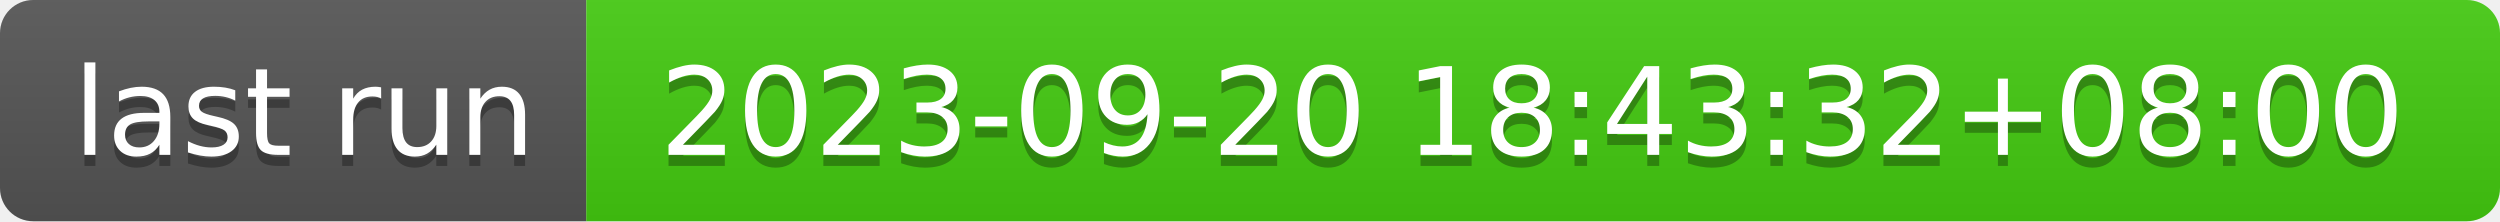
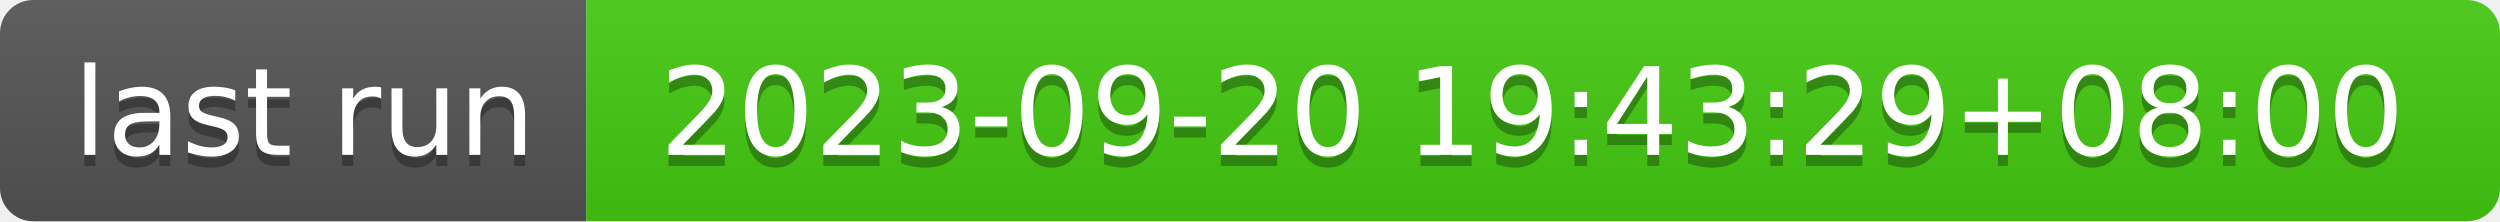
- <svg xmlns="http://www.w3.org/2000/svg" width="226" height="20" role="img" aria-label="last run: 2023-09-20 18:43:32+08:00">
+ <svg xmlns="http://www.w3.org/2000/svg" width="226" height="20" role="img" aria-label="last run: 2023-09-20 19:43:29+08:00">
  <linearGradient id="s" x2="0" y2="100%">
    <stop offset="0" stop-color="#bbb" stop-opacity=".1" />
    <stop offset="1" stop-opacity=".1" />
  </linearGradient>
  <clipPath id="r">
    <rect width="226" height="20" rx="3" fill="#fff" />
  </clipPath>
  <g clip-path="url(#r)">
    <rect width="53" height="20" fill="#555" />
    <rect x="53" width="173" height="20" fill="#4c1" />
    <rect width="226" height="20" fill="url(#s)" />
  </g>
  <g fill="#fff" text-anchor="middle" font-family="Verdana,Geneva,DejaVu Sans,sans-serif" text-rendering="geometricPrecision" font-size="110">
    <text aria-hidden="true" x="275" y="150" fill="#010101" fill-opacity=".3" transform="scale(.1)" textLength="430">last run</text>
    <text x="275" y="140" transform="scale(.1)" fill="#fff" textLength="430">last run</text>
-     <text aria-hidden="true" x="1385" y="150" fill="#010101" fill-opacity=".3" transform="scale(.1)" textLength="1630">2023-09-20 18:43:32+08:00</text>
-     <text x="1385" y="140" transform="scale(.1)" fill="#fff" textLength="1630">2023-09-20 18:43:32+08:00</text>
+     <text aria-hidden="true" x="1385" y="150" fill="#010101" fill-opacity=".3" transform="scale(.1)" textLength="1630">2023-09-20 19:43:29+08:00</text>
+     <text x="1385" y="140" transform="scale(.1)" fill="#fff" textLength="1630">2023-09-20 19:43:29+08:00</text>
  </g>
</svg>
